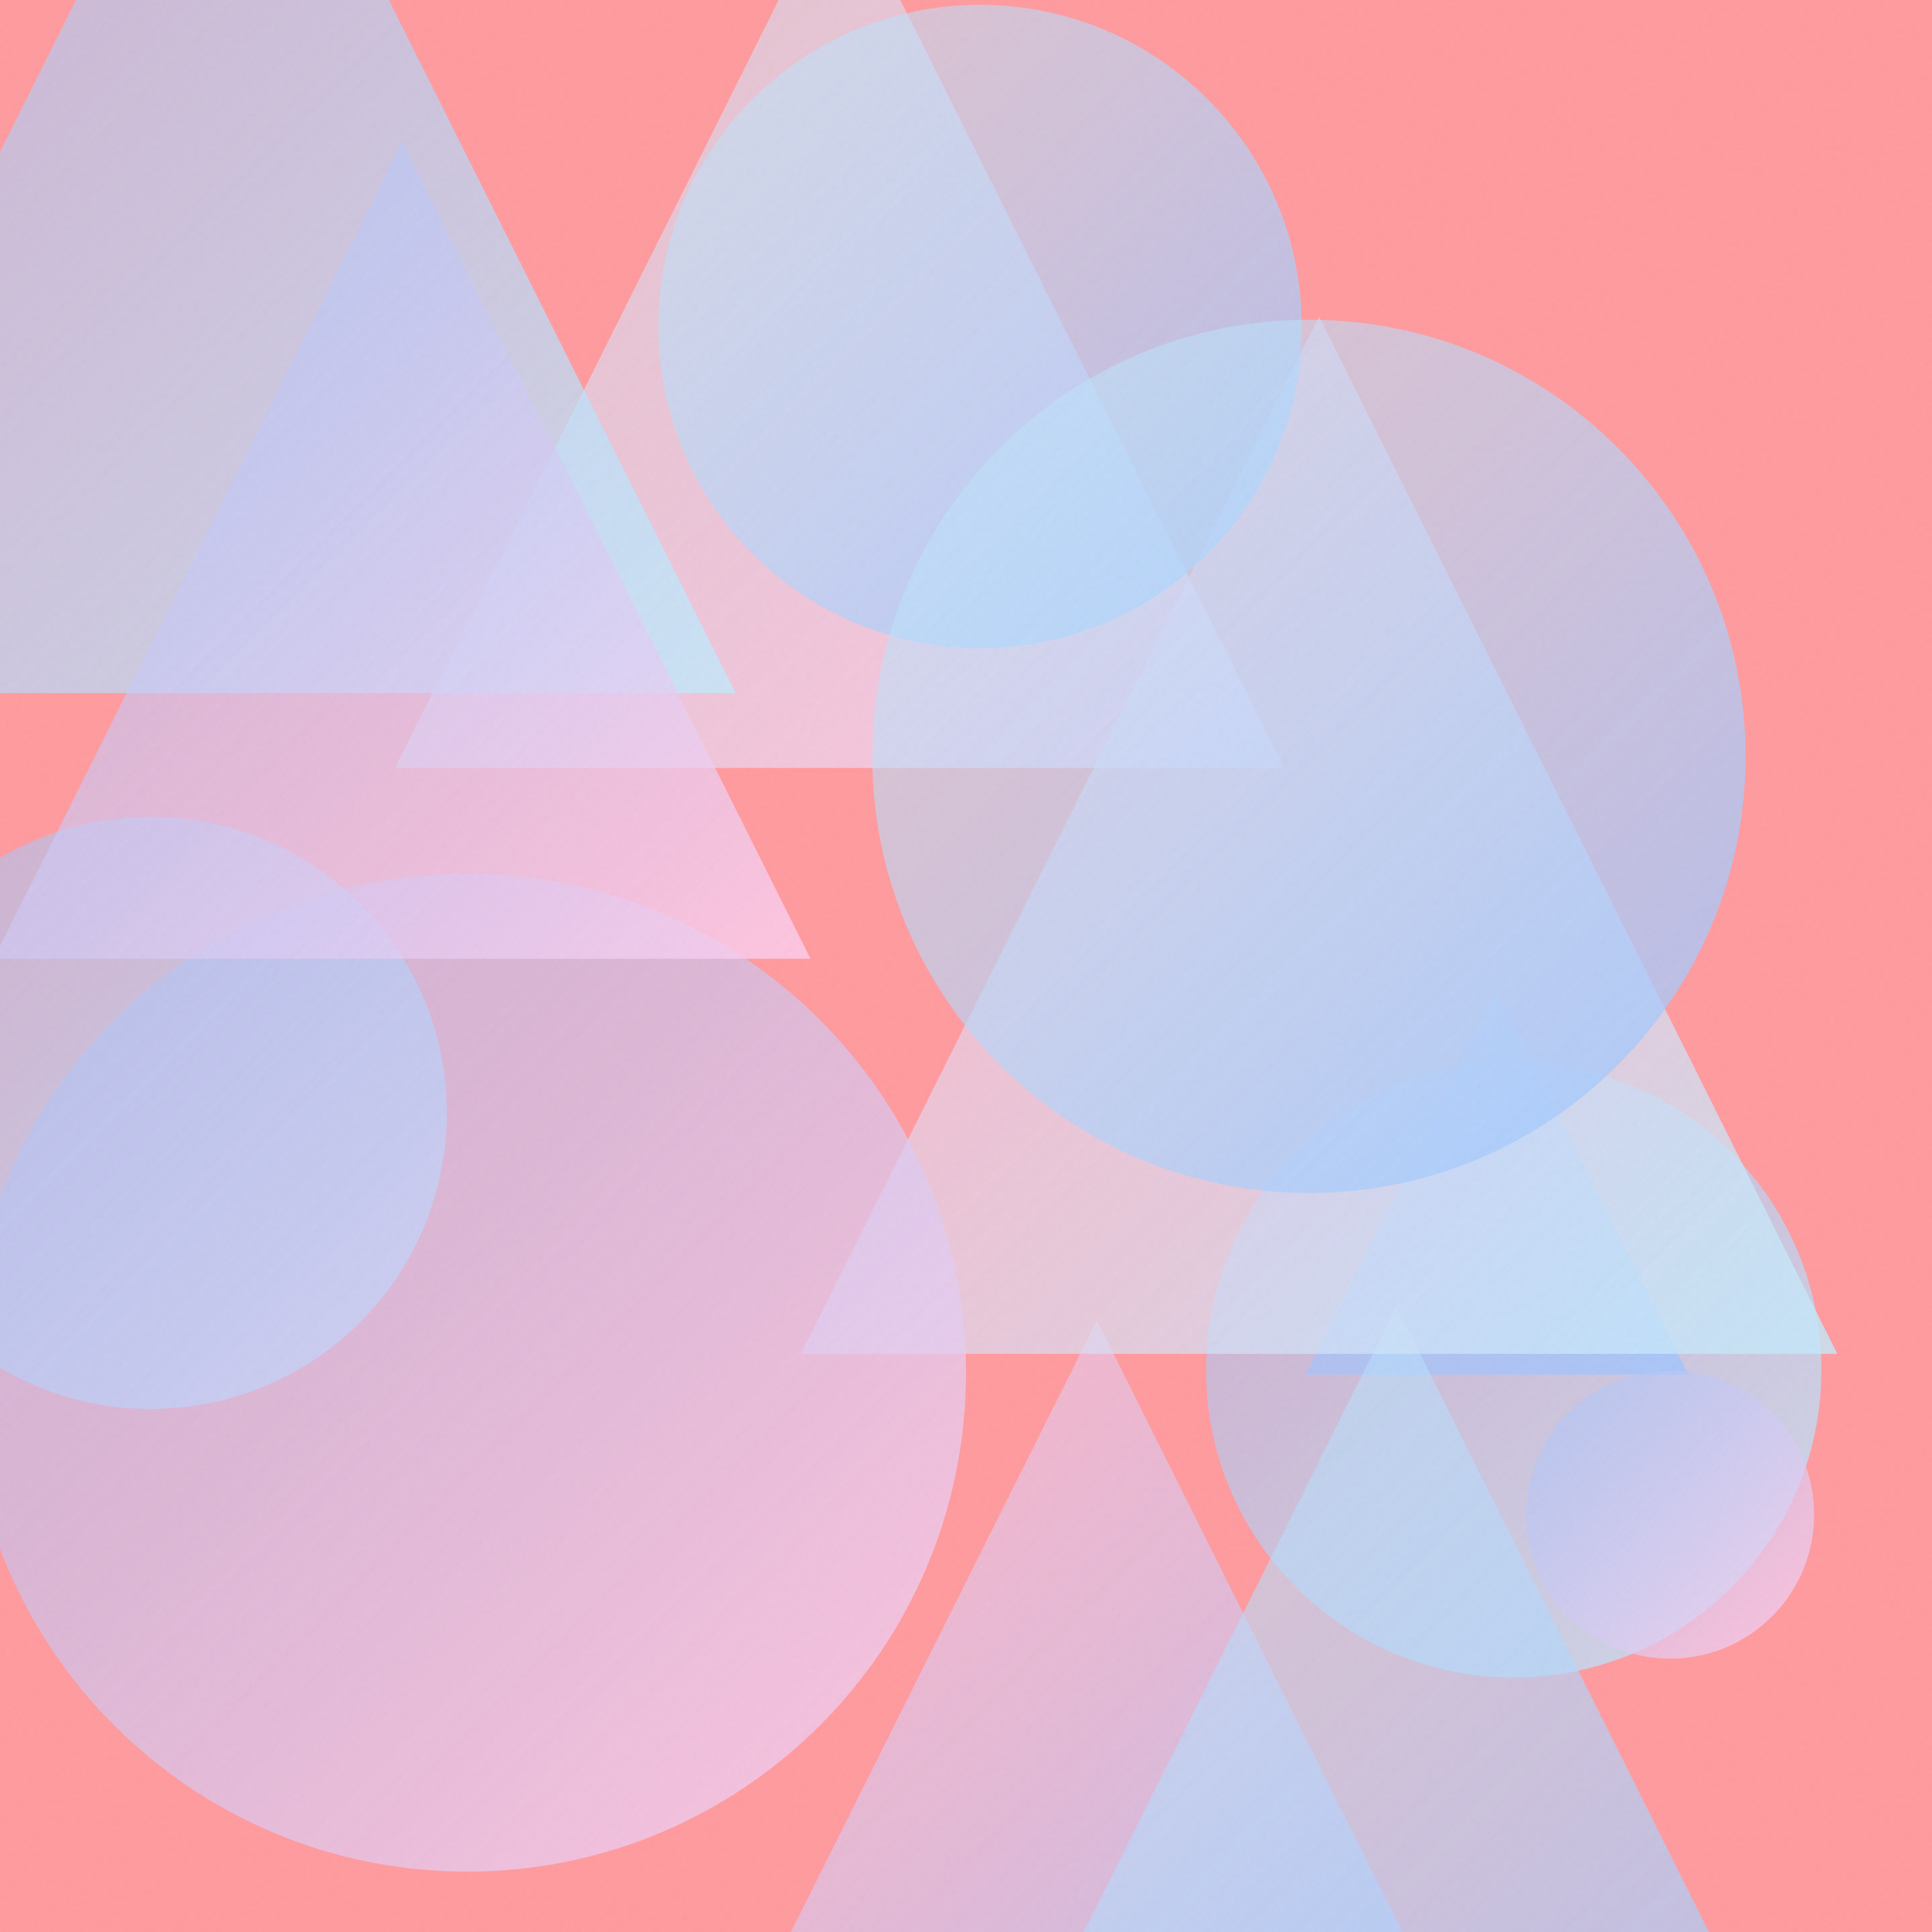
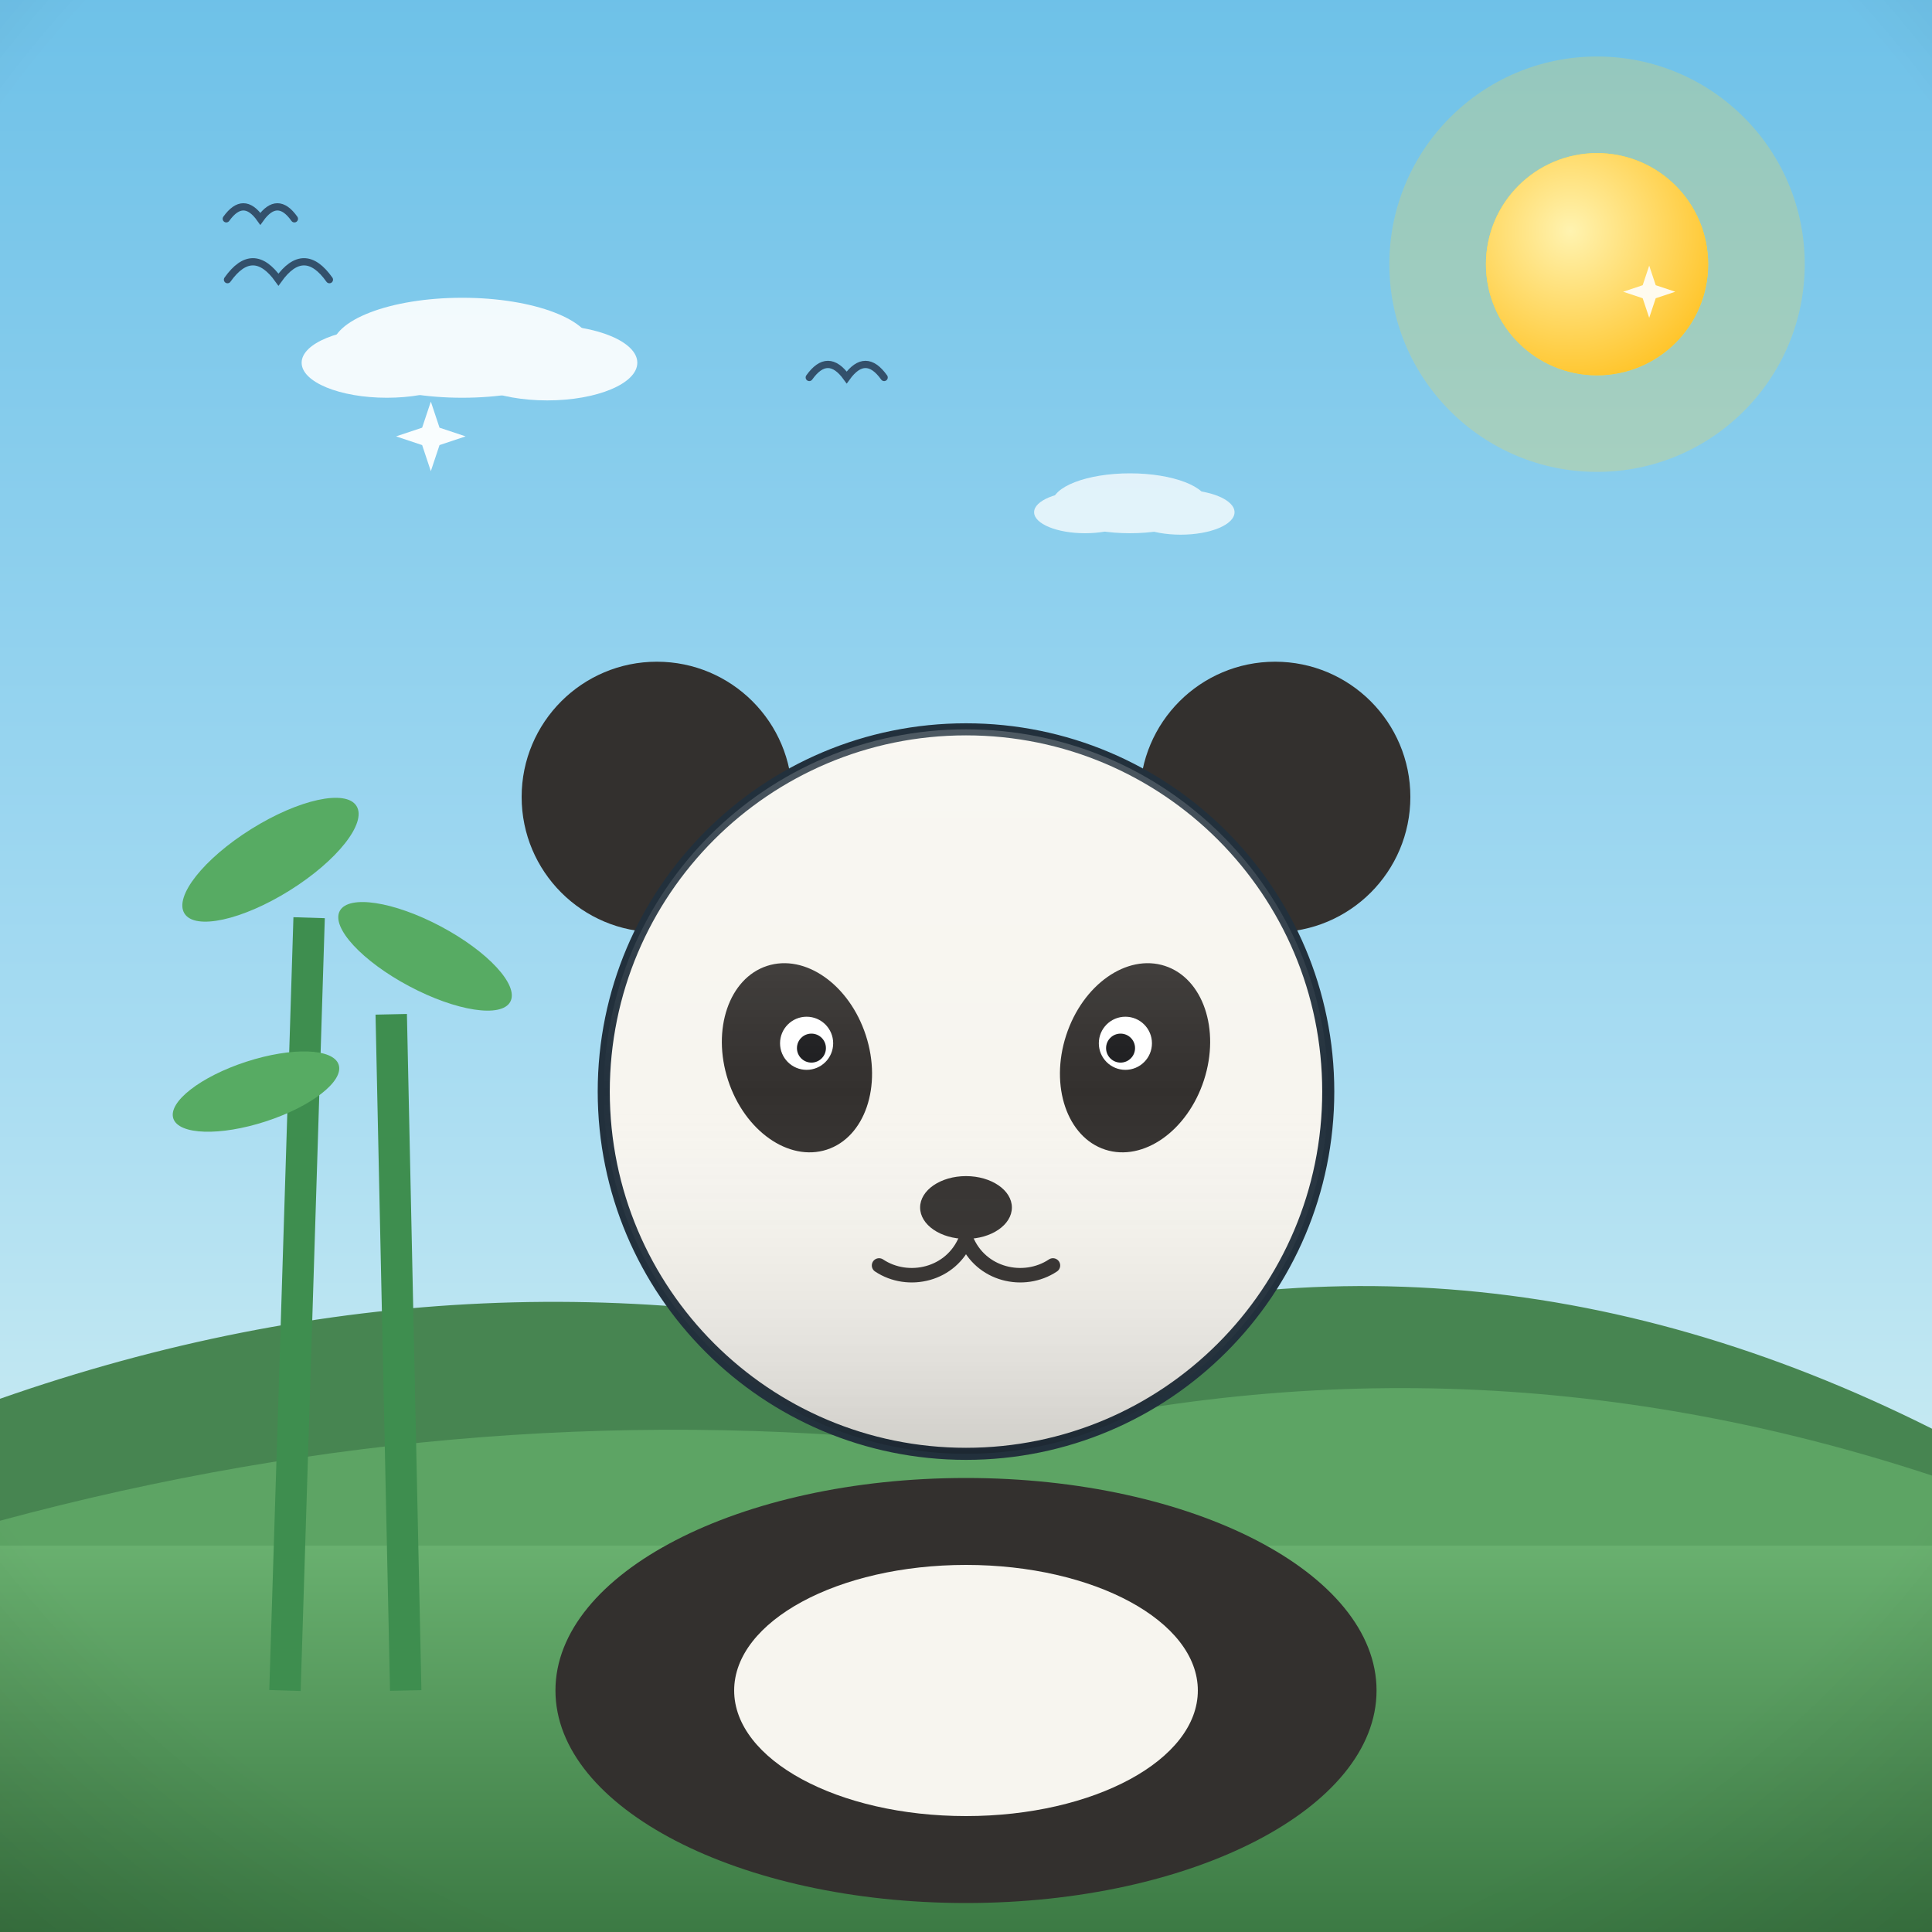
- <svg xmlns="http://www.w3.org/2000/svg" viewBox="0 0 400 400">
+ <svg xmlns="http://www.w3.org/2000/svg" viewBox="0 0 800 800">
  <defs>
-     <linearGradient id="g0" x1="81.8" y1="-25.2" x2="265.9" y2="159.0" gradientUnits="userSpaceOnUse">
-       <stop offset="0" stop-color="#C2E9FB" stop-opacity="0.5" />
-       <stop offset="1" stop-color="#FECFEF" stop-opacity="0.8" />
+     <linearGradient id="sky" x1="0" y1="0" x2="0" y2="1">
+       <stop offset="0" stop-color="#6ec1e8" />
+       <stop offset="0.55" stop-color="#a8dcf2" />
+       <stop offset="1" stop-color="#eafaf1" />
    </linearGradient>
-     <linearGradient id="g1" x1="249.7" y1="219.9" x2="377.1" y2="347.3" gradientUnits="userSpaceOnUse">
-       <stop offset="0" stop-color="#A1C4FD" stop-opacity="0.5" />
-       <stop offset="1" stop-color="#C2E9FB" stop-opacity="0.8" />
+     <radialGradient id="sunG" cx="0.38" cy="0.35" r="0.9">
+       <stop offset="0" stop-color="#fff3b0" />
+       <stop offset="1" stop-color="#ffb703" />
+     </radialGradient>
+     <linearGradient id="ground" x1="0" y1="0" x2="0" y2="1">
+       <stop offset="0" stop-color="#69b06f" />
+       <stop offset="1" stop-color="#3c7a44" />
    </linearGradient>
-     <linearGradient id="g2" x1="137.1" y1="273.4" x2="317.0" y2="453.3" gradientUnits="userSpaceOnUse">
-       <stop offset="0" stop-color="#FECFEF" stop-opacity="0.5" />
-       <stop offset="1" stop-color="#A1C4FD" stop-opacity="0.8" />
+     <linearGradient id="sea" x1="0" y1="0" x2="0" y2="1">
+       <stop offset="0" stop-color="#3d9bc4" />
+       <stop offset="1" stop-color="#1668a0" />
    </linearGradient>
-     <linearGradient id="g3" x1="-56.0" y1="-64.8" x2="152.3" y2="143.5" gradientUnits="userSpaceOnUse">
-       <stop offset="0" stop-color="#A1C4FD" stop-opacity="0.5" />
-       <stop offset="1" stop-color="#C2E9FB" stop-opacity="0.8" />
+     <linearGradient id="shade" x1="0" y1="0" x2="0" y2="1">
+       <stop offset="0" stop-color="#ffffff" stop-opacity="0.20" />
+       <stop offset="0.5" stop-color="#ffffff" stop-opacity="0" />
+       <stop offset="1" stop-color="#000000" stop-opacity="0.16" />
    </linearGradient>
-     <linearGradient id="g4" x1="270.3" y1="205.3" x2="349.6" y2="284.6" gradientUnits="userSpaceOnUse">
-       <stop offset="0" stop-color="#A1C4FD" stop-opacity="0.5" />
-       <stop offset="1" stop-color="#A1C4FD" stop-opacity="0.8" />
-     </linearGradient>
-     <linearGradient id="g5" x1="316.0" y1="283.7" x2="375.6" y2="343.4" gradientUnits="userSpaceOnUse">
-       <stop offset="0" stop-color="#A1C4FD" stop-opacity="0.5" />
-       <stop offset="1" stop-color="#FECFEF" stop-opacity="0.8" />
-     </linearGradient>
-     <linearGradient id="g6" x1="181.2" y1="270.5" x2="397.0" y2="486.4" gradientUnits="userSpaceOnUse">
-       <stop offset="0" stop-color="#C2E9FB" stop-opacity="0.5" />
-       <stop offset="1" stop-color="#A1C4FD" stop-opacity="0.8" />
-     </linearGradient>
-     <linearGradient id="g7" x1="165.8" y1="65.6" x2="380.4" y2="280.3" gradientUnits="userSpaceOnUse">
-       <stop offset="0" stop-color="#FECFEF" stop-opacity="0.5" />
-       <stop offset="1" stop-color="#C2E9FB" stop-opacity="0.8" />
-     </linearGradient>
-     <linearGradient id="g8" x1="-30.1" y1="169.1" x2="92.5" y2="291.8" gradientUnits="userSpaceOnUse">
-       <stop offset="0" stop-color="#A1C4FD" stop-opacity="0.5" />
-       <stop offset="1" stop-color="#C2E9FB" stop-opacity="0.8" />
-     </linearGradient>
-     <linearGradient id="g9" x1="-6.6" y1="180.9" x2="200.0" y2="387.5" gradientUnits="userSpaceOnUse">
-       <stop offset="0" stop-color="#A1C4FD" stop-opacity="0.5" />
-       <stop offset="1" stop-color="#FECFEF" stop-opacity="0.8" />
-     </linearGradient>
-     <linearGradient id="g10" x1="136.3" y1="1.0" x2="269.6" y2="134.2" gradientUnits="userSpaceOnUse">
-       <stop offset="0" stop-color="#C2E9FB" stop-opacity="0.5" />
-       <stop offset="1" stop-color="#A1C4FD" stop-opacity="0.8" />
-     </linearGradient>
-     <linearGradient id="g11" x1="-1.3" y1="29.4" x2="167.8" y2="198.5" gradientUnits="userSpaceOnUse">
-       <stop offset="0" stop-color="#A1C4FD" stop-opacity="0.5" />
-       <stop offset="1" stop-color="#FECFEF" stop-opacity="0.8" />
-     </linearGradient>
-     <linearGradient id="g12" x1="180.6" y1="66.2" x2="361.4" y2="247.1" gradientUnits="userSpaceOnUse">
-       <stop offset="0" stop-color="#C2E9FB" stop-opacity="0.5" />
-       <stop offset="1" stop-color="#A1C4FD" stop-opacity="0.8" />
-     </linearGradient>
-     <filter id="n">
-       <feTurbulence type="fractalNoise" baseFrequency="0.9" numOctaves="2" stitchTiles="stitch" />
-       <feColorMatrix type="saturate" values="0" />
-     </filter>
+     <radialGradient id="vig" cx="0.5" cy="0.42" r="0.85">
+       <stop offset="0.72" stop-color="#000000" stop-opacity="0" />
+       <stop offset="1" stop-color="#000000" stop-opacity="0.20" />
+     </radialGradient>
  </defs>
-   <rect width="400" height="400" fill="#FF9A9E" />
-   <path d="M 173.8 -25.2 L 265.9 159.0 L 81.8 159.0 Z" fill="url(#g0)" />
-   <circle cx="313.4" cy="283.6" r="63.7" fill="url(#g1)" />
-   <path d="M 227.1 273.4 L 317.0 453.3 L 137.1 453.3 Z" fill="url(#g2)" />
-   <path d="M 48.1 -64.8 L 152.3 143.5 L -56.0 143.5 Z" fill="url(#g3)" />
-   <path d="M 309.9 205.3 L 349.6 284.6 L 270.3 284.6 Z" fill="url(#g4)" />
-   <circle cx="345.8" cy="313.6" r="29.8" fill="url(#g5)" />
-   <path d="M 289.1 270.5 L 397.0 486.4 L 181.2 486.4 Z" fill="url(#g6)" />
-   <path d="M 273.1 65.6 L 380.4 280.3 L 165.8 280.3 Z" fill="url(#g7)" />
-   <circle cx="31.2" cy="230.4" r="61.3" fill="url(#g8)" />
-   <circle cx="96.7" cy="284.2" r="103.3" fill="url(#g9)" />
-   <circle cx="202.9" cy="67.6" r="66.6" fill="url(#g10)" />
-   <path d="M 83.3 29.4 L 167.8 198.5 L -1.3 198.5 Z" fill="url(#g11)" />
-   <circle cx="271.0" cy="156.6" r="90.4" fill="url(#g12)" />
-   <rect width="400" height="400" filter="url(#n)" opacity="0.05" />
+   <rect width="800" height="800" fill="url(#sky)" />
+   <circle cx="661.3" cy="109.4" r="86" fill="#ffd93d" opacity="0.25" />
+   <circle cx="661.3" cy="109.4" r="46" fill="#ffd93d" />
+   <circle cx="661.3" cy="109.4" r="46" fill="url(#sunG)" />
+   <g fill="#ffffff" opacity="0.9">
+     <ellipse cx="191.4" cy="144" rx="53.9" ry="20.7" />
+     <ellipse cx="160.2" cy="150.2" rx="35.3" ry="14.5" />
+     <ellipse cx="226.6" cy="150.2" rx="37.3" ry="15.6" />
+   </g>
+   <g fill="#ffffff" opacity="0.75">
+     <ellipse cx="467.9" cy="208.4" rx="32.2" ry="12.4" />
+     <ellipse cx="449.3" cy="212.1" rx="21.1" ry="8.7" />
+     <ellipse cx="488.9" cy="212.1" rx="22.3" ry="9.3" />
+   </g>
+   <path d="M0 684 L0 579.2 Q 200 509.2 400 561.3 Q 600 491.3 800 591.6 L800 684 Z" fill="#478551" />
+   <path d="M0 730 L0 629.7 Q 200 575.7 400 599.1 Q 600 545.1 800 611 L800 730 Z" fill="#5da464" />
+   <rect y="640" width="800" height="160" fill="url(#ground)" />
+   <path d="M 335.1 156.3 Q 342.8 145.5 350.6 156.3 Q 358.4 145.5 366.1 156.3" fill="none" stroke="#33506b" stroke-width="3" stroke-linecap="round" />
+   <path d="M 94.2 115.8 Q 104.7 101 115.3 115.8 Q 125.9 101 136.4 115.8" fill="none" stroke="#33506b" stroke-width="3" stroke-linecap="round" />
+   <path d="M 93.7 90.6 Q 100.8 80.7 107.8 90.6 Q 114.9 80.7 121.9 90.6" fill="none" stroke="#33506b" stroke-width="3" stroke-linecap="round" />
+   <g transform="translate(400 0) scale(1 1) translate(-400 0)">
+     <g stroke="#3e8e4f" stroke-width="13">
+       <path d="M118 700 L 128 380 M168 700 L 162 420" />
+     </g>
+     <g fill="#57ab63">
+       <ellipse cx="112" cy="356" rx="42" ry="15" transform="rotate(-32 112 356)" />
+       <ellipse cx="176" cy="396" rx="40" ry="14" transform="rotate(28 176 396)" />
+       <ellipse cx="106" cy="452" rx="36" ry="13" transform="rotate(-18 106 452)" />
+     </g>
+     <ellipse cx="400" cy="700" rx="170" ry="88" fill="#33302e" />
+     <circle cx="272" cy="330" r="56" fill="#33302e" />
+     <circle cx="528" cy="330" r="56" fill="#33302e" />
+     <circle cx="400" cy="452" r="150" fill="#f7f5ef" stroke="#22303c" stroke-width="5" stroke-linejoin="round" />
+     <ellipse cx="400" cy="700" rx="96" ry="52" fill="#f7f5ef" />
+     <ellipse cx="330" cy="438" rx="30" ry="40" fill="#33302e" transform="rotate(-18 330 438)" />
+     <ellipse cx="470" cy="438" rx="30" ry="40" fill="#33302e" transform="rotate(18 470 438)" />
+     <circle cx="334" cy="432" r="11" fill="#ffffff" />
+     <circle cx="466" cy="432" r="11" fill="#ffffff" />
+     <circle cx="336" cy="434" r="6" fill="#1d1d1f" />
+     <circle cx="464" cy="434" r="6" fill="#1d1d1f" />
+     <ellipse cx="400" cy="500" rx="19" ry="13" fill="#33302e" />
+     <path d="M400 513 C 394 528 376 532 364 524 M400 513 C 406 528 424 532 436 524" stroke="#33302e" stroke-width="6" fill="none" stroke-linecap="round" />
+     <circle cx="400" cy="452" r="150" fill="url(#shade)" />
+   </g>
+   <path d="M 178.4 166.3 L 182 177.1 L 192.8 180.7 L 182 184.3 L 178.4 195.1 L 174.8 184.3 L 164 180.7 L 174.8 177.1 Z" fill="#ffffff" opacity="0.95" />
+   <path d="M 682.9 110 L 685.6 118.1 L 693.7 120.8 L 685.6 123.5 L 682.9 131.6 L 680.2 123.5 L 672.1 120.8 L 680.2 118.1 Z" fill="#ffffff" opacity="0.9" />
+   <rect width="800" height="800" fill="url(#vig)" />
</svg>
